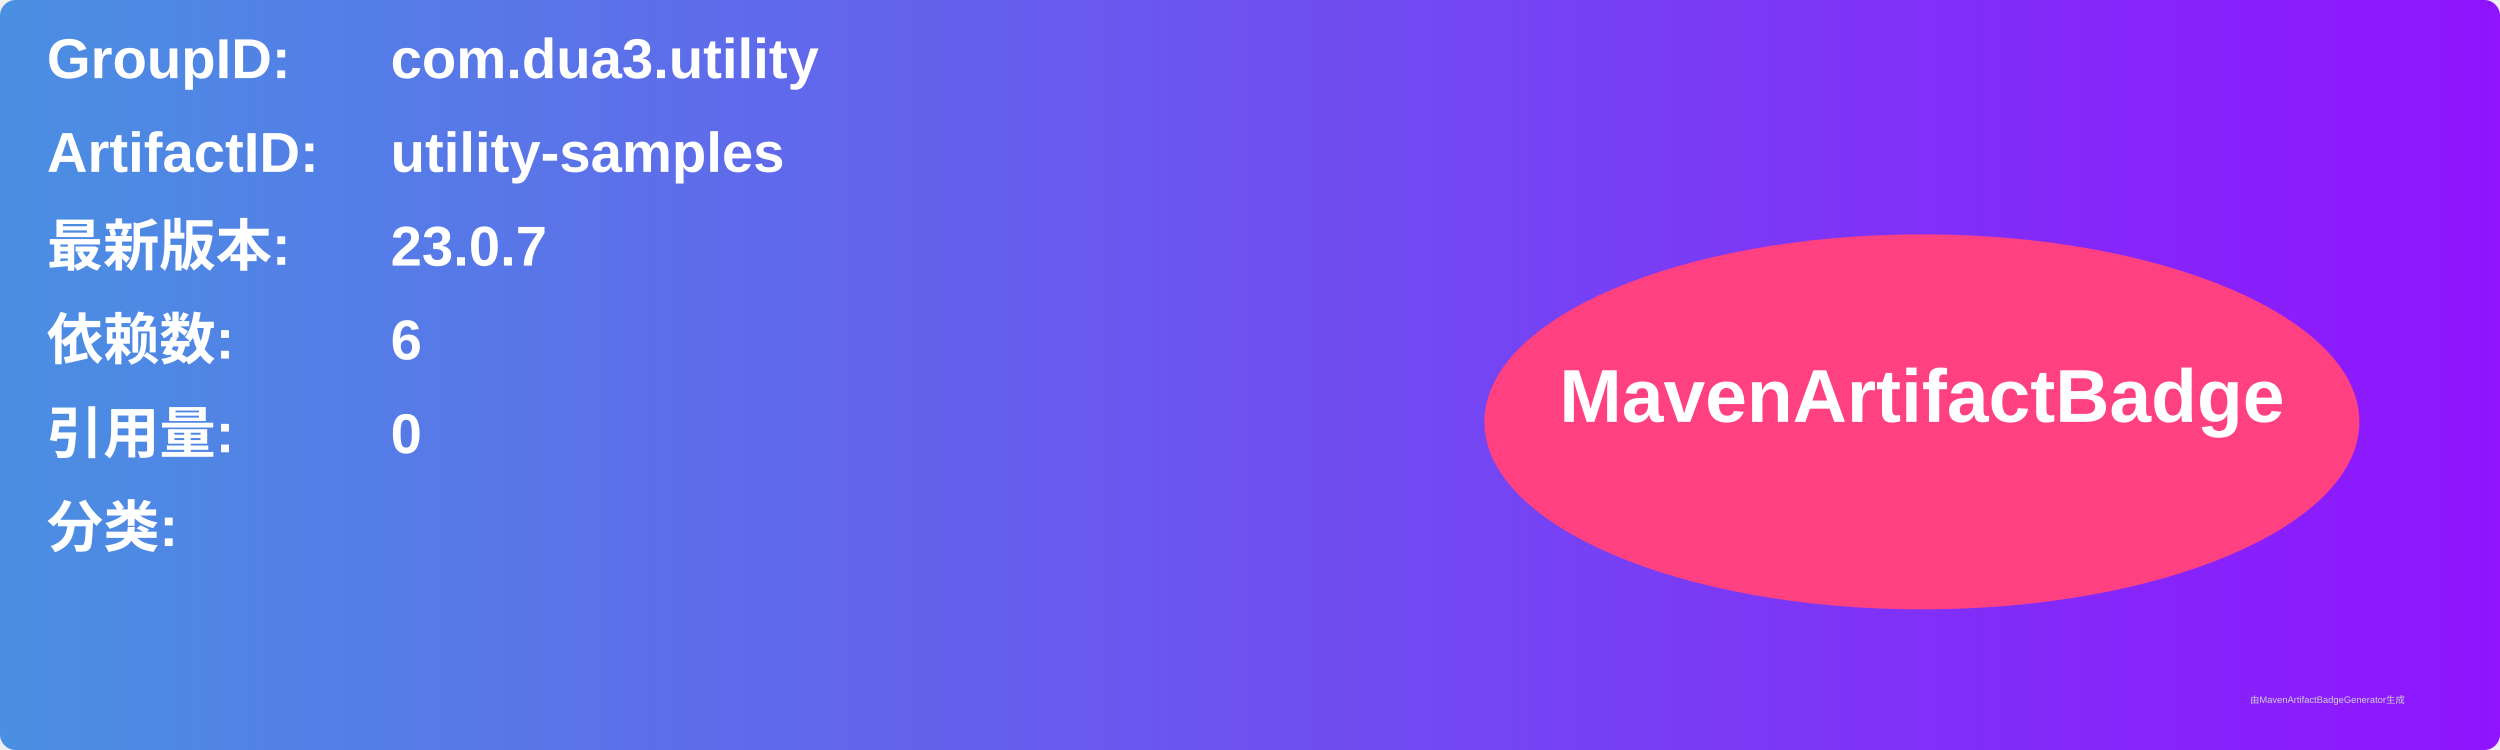
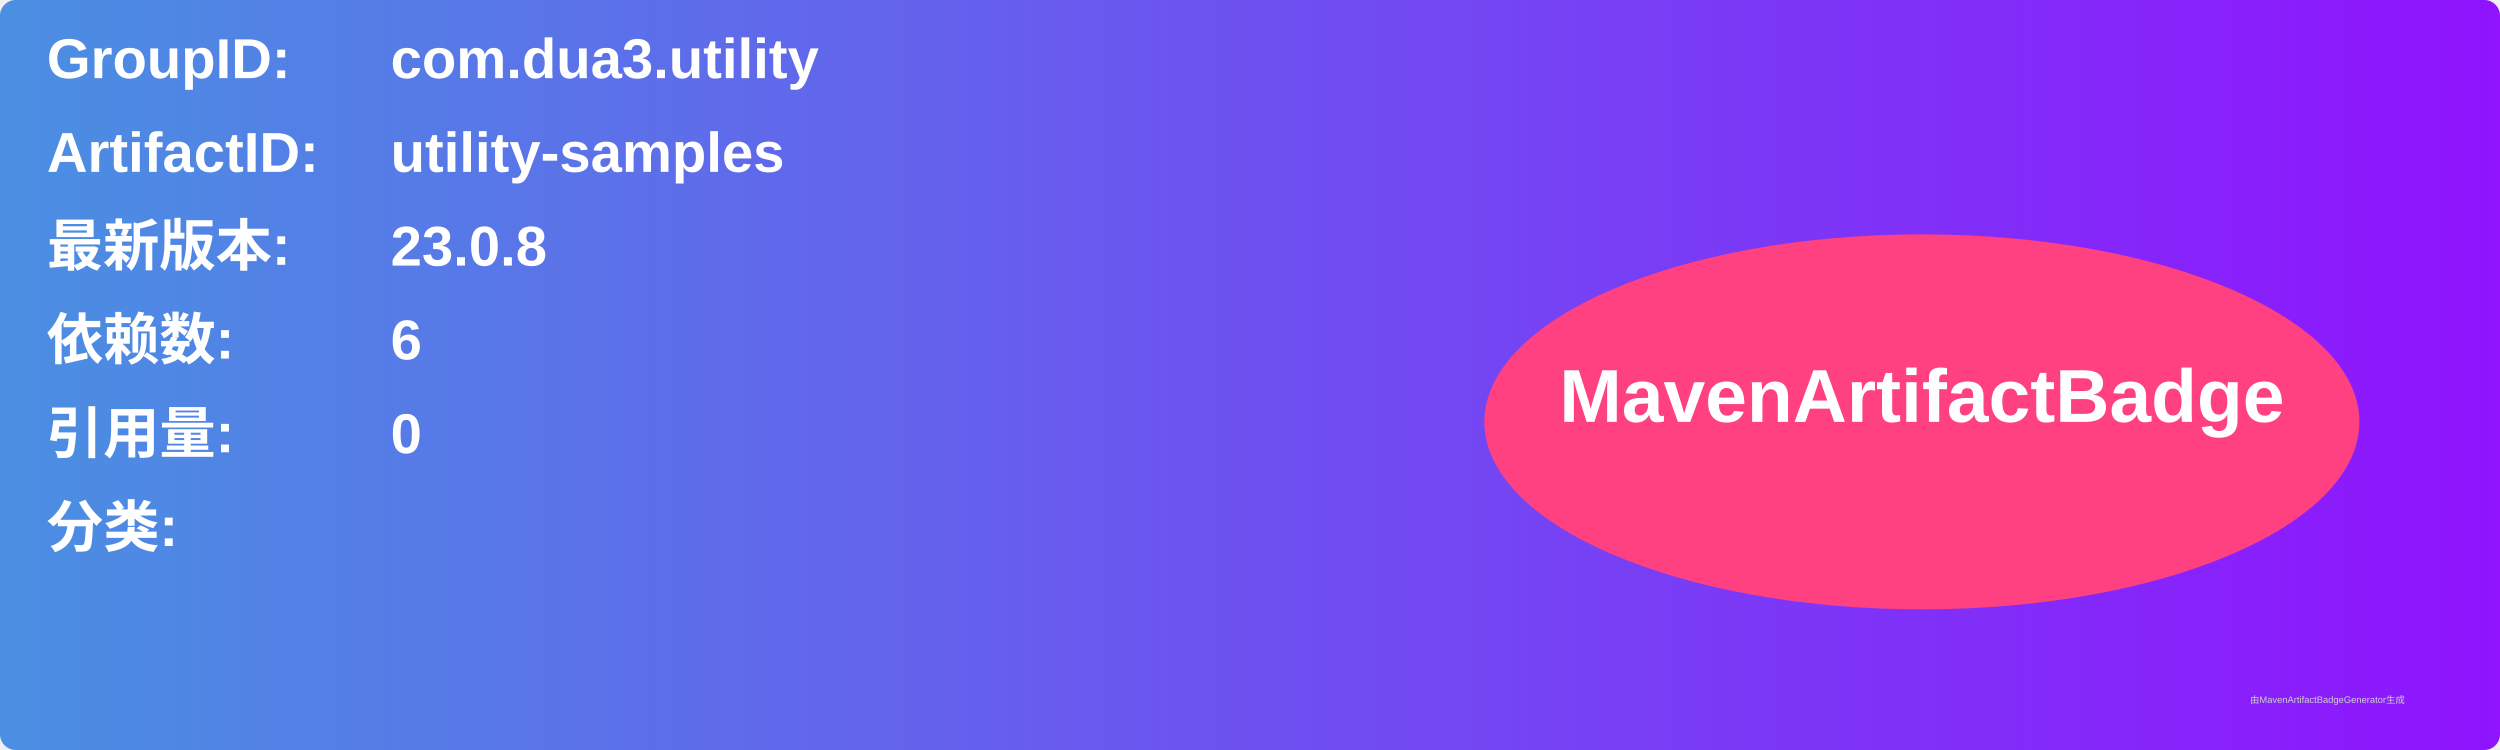
<svg xmlns="http://www.w3.org/2000/svg" width="800" height="240" viewBox="0 0 800 240">
  <linearGradient id="grad" x1="0%" y1="0%" x2="100%" y2="0%">
    <stop offset="0%" stop-color="#4a90e2" />
    <stop offset="100%" stop-color="#9013fe" />
  </linearGradient>
  <rect width="100%" height="100%" rx="5" ry="5" fill="url(#grad)" />
  <g transform="translate(15, 15)">
    <text x="0" y="10" font-family="Arial" font-size="18" fill="white" font-weight="bold" width="260">GroupID:</text>
    <text x="110" y="10" font-family="Arial" font-size="18" fill="white" font-weight="bold" width="460">com.dua3.utility</text>
    <text x="0" y="40" font-family="Arial" font-size="18" fill="white" font-weight="bold" width="260">ArtifactID:</text>
    <text x="110" y="40" font-family="Arial" font-size="18" fill="white" font-weight="bold" width="460">utility-samples</text>
    <text x="0" y="70" font-family="Arial" font-size="18" fill="white" font-weight="bold">最新版本:</text>
    <text x="110" y="70" font-family="Arial" font-size="18" fill="white" font-weight="bold">
-       <tspan font-weight="bold">23.0.7</tspan>
+       <tspan font-weight="bold">23.0.8</tspan>
    </text>
    <text x="0" y="100" font-family="Arial" font-size="18" fill="white" font-weight="bold">依赖数: </text>
    <text x="110" y="100" font-family="Arial" font-size="18" fill="white">
      <tspan font-weight="bold">6</tspan>
    </text>
    <text x="0" y="130" font-family="Arial" font-size="18" fill="white" font-weight="bold">引用量: </text>
    <text x="110" y="130" font-family="Arial" font-size="18" fill="white">
      <tspan font-weight="bold">0</tspan>
    </text>
    <text x="0" y="160" font-family="Arial" font-size="18" fill="white" font-weight="bold">分类:</text>
    <text x="10" y="190" font-family="Arial" font-size="10" fill="white">
      <tspan font-weight="bold" />
    </text>
    <ellipse cx="600" cy="120" rx="140" ry="60" fill="#ff4081" />
    <text x="600" y="120" text-anchor="middle" font-family="Arial" font-size="24" fill="white" font-weight="bold">MavenArtifactBadge</text>
  </g>
  <text x="720" y="225" font-family="Arial" font-size="3" fill="#d0d0d0">由MavenArtifactBadgeGenerator生成</text>
</svg>
